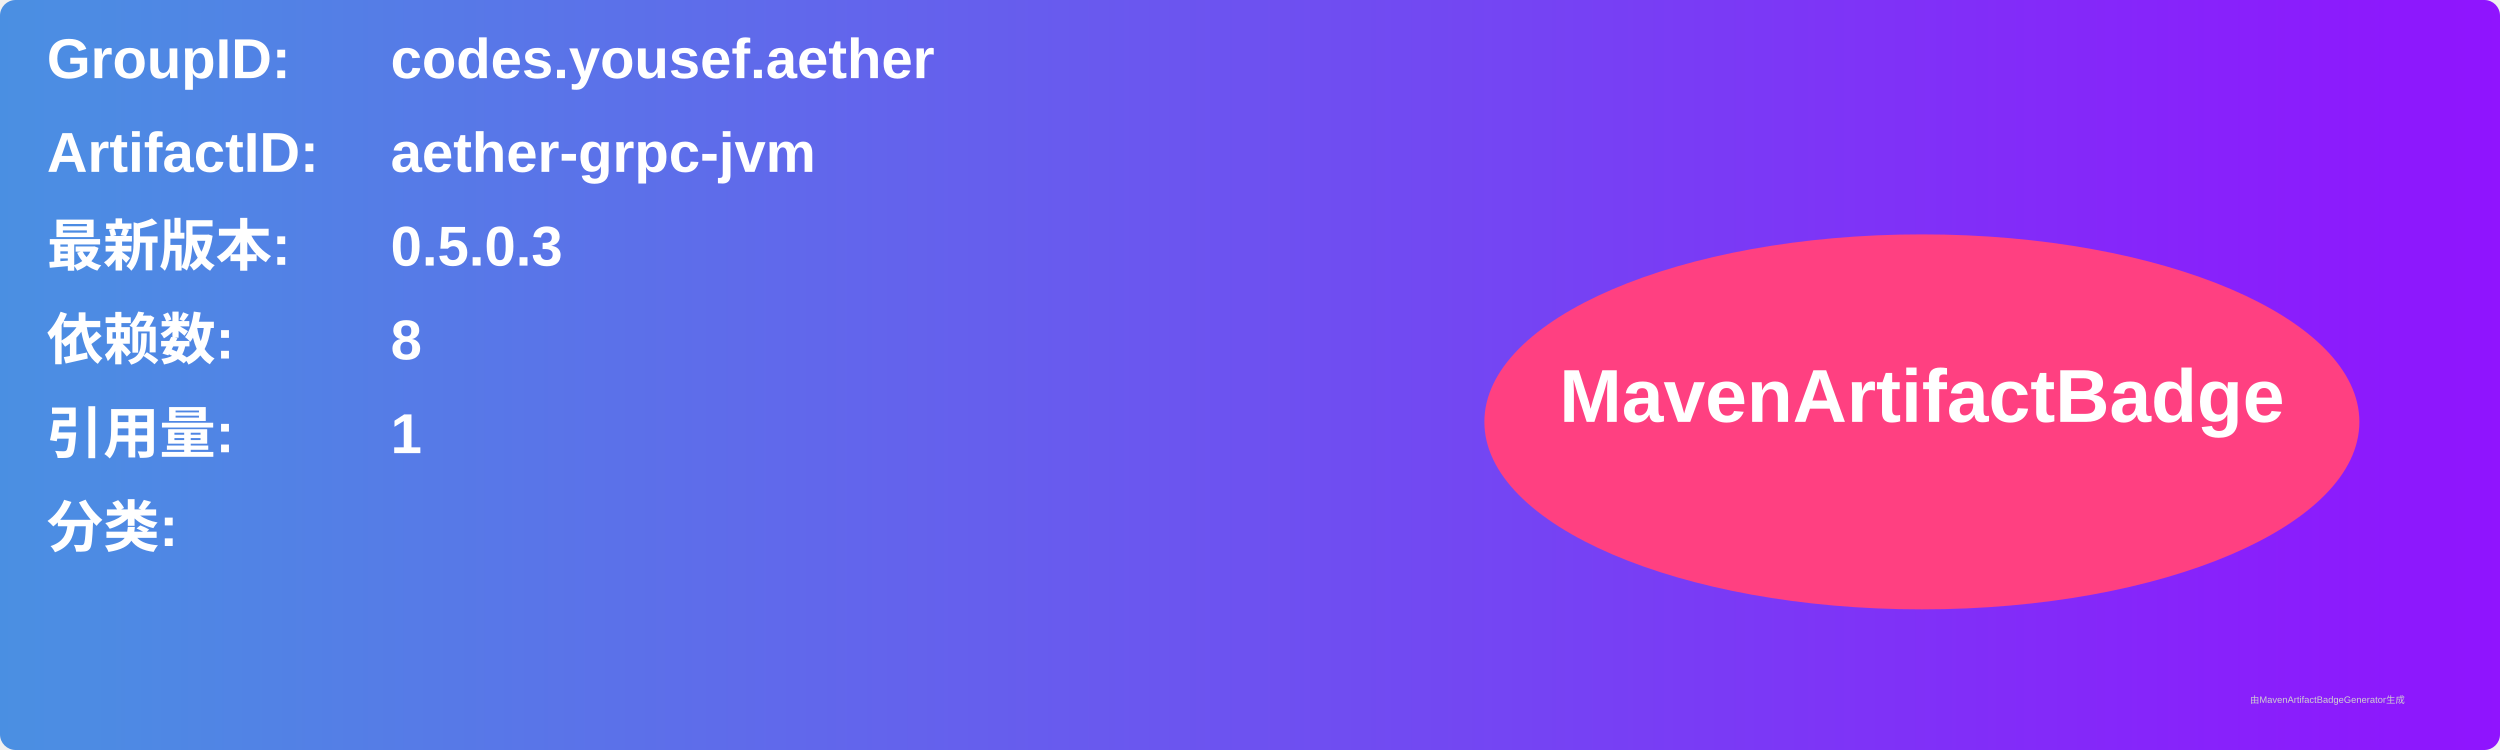
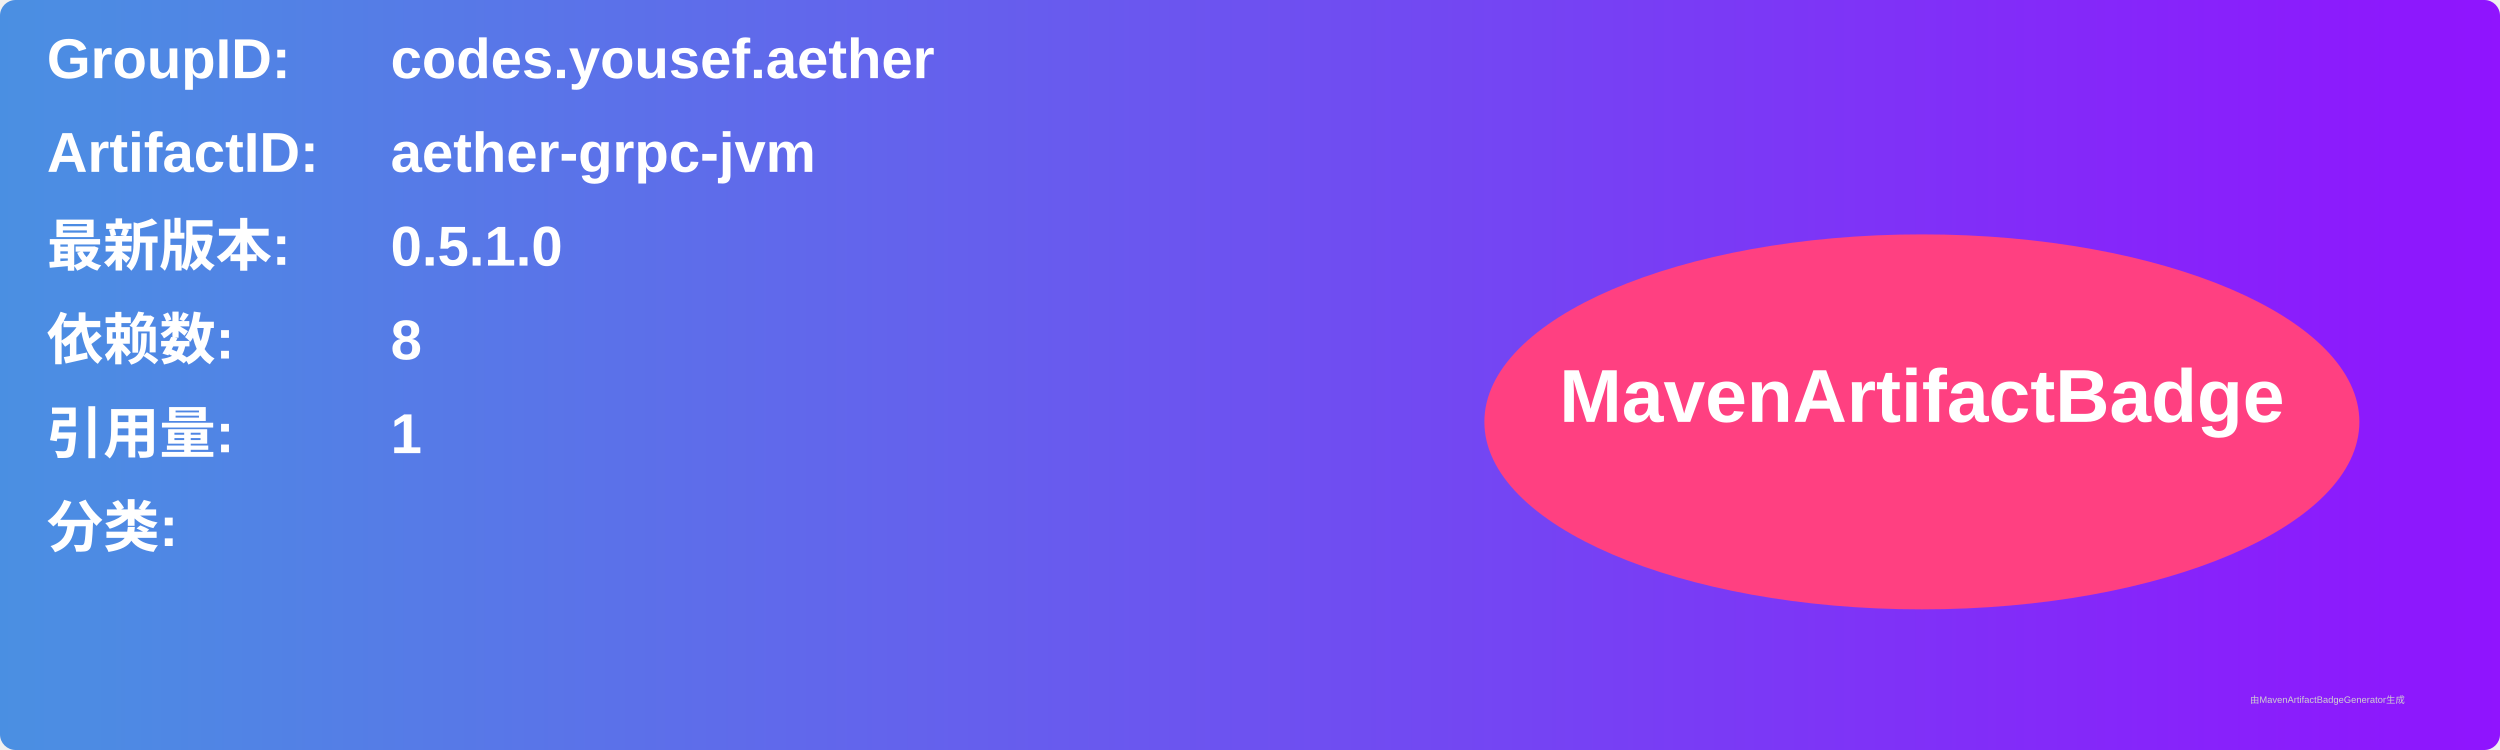
<svg xmlns="http://www.w3.org/2000/svg" width="800" height="240" viewBox="0 0 800 240">
  <linearGradient id="grad" x1="0%" y1="0%" x2="100%" y2="0%">
    <stop offset="0%" stop-color="#4a90e2" />
    <stop offset="100%" stop-color="#9013fe" />
  </linearGradient>
  <rect width="100%" height="100%" rx="5" ry="5" fill="url(#grad)" />
  <g transform="translate(15, 15)">
    <text x="0" y="10" font-family="Arial" font-size="18" fill="white" font-weight="bold" width="260">GroupID:</text>
    <text x="110" y="10" font-family="Arial" font-size="18" fill="white" font-weight="bold" width="460">codes.yousef.aether</text>
    <text x="0" y="40" font-family="Arial" font-size="18" fill="white" font-weight="bold" width="260">ArtifactID:</text>
    <text x="110" y="40" font-family="Arial" font-size="18" fill="white" font-weight="bold" width="460">aether-grpc-jvm</text>
    <text x="0" y="70" font-family="Arial" font-size="18" fill="white" font-weight="bold">最新版本:</text>
    <text x="110" y="70" font-family="Arial" font-size="18" fill="white" font-weight="bold">
-       <tspan font-weight="bold">0.5.0.3</tspan>
+       <tspan font-weight="bold">0.5.1.0</tspan>
    </text>
    <text x="0" y="100" font-family="Arial" font-size="18" fill="white" font-weight="bold">依赖数: </text>
    <text x="110" y="100" font-family="Arial" font-size="18" fill="white">
      <tspan font-weight="bold">8</tspan>
    </text>
    <text x="0" y="130" font-family="Arial" font-size="18" fill="white" font-weight="bold">引用量: </text>
    <text x="110" y="130" font-family="Arial" font-size="18" fill="white">
      <tspan font-weight="bold">1</tspan>
    </text>
    <text x="0" y="160" font-family="Arial" font-size="18" fill="white" font-weight="bold">分类:</text>
    <text x="10" y="190" font-family="Arial" font-size="10" fill="white">
      <tspan font-weight="bold" />
    </text>
    <ellipse cx="600" cy="120" rx="140" ry="60" fill="#ff4081" />
    <text x="600" y="120" text-anchor="middle" font-family="Arial" font-size="24" fill="white" font-weight="bold">MavenArtifactBadge</text>
  </g>
  <text x="720" y="225" font-family="Arial" font-size="3" fill="#d0d0d0">由MavenArtifactBadgeGenerator生成</text>
</svg>
